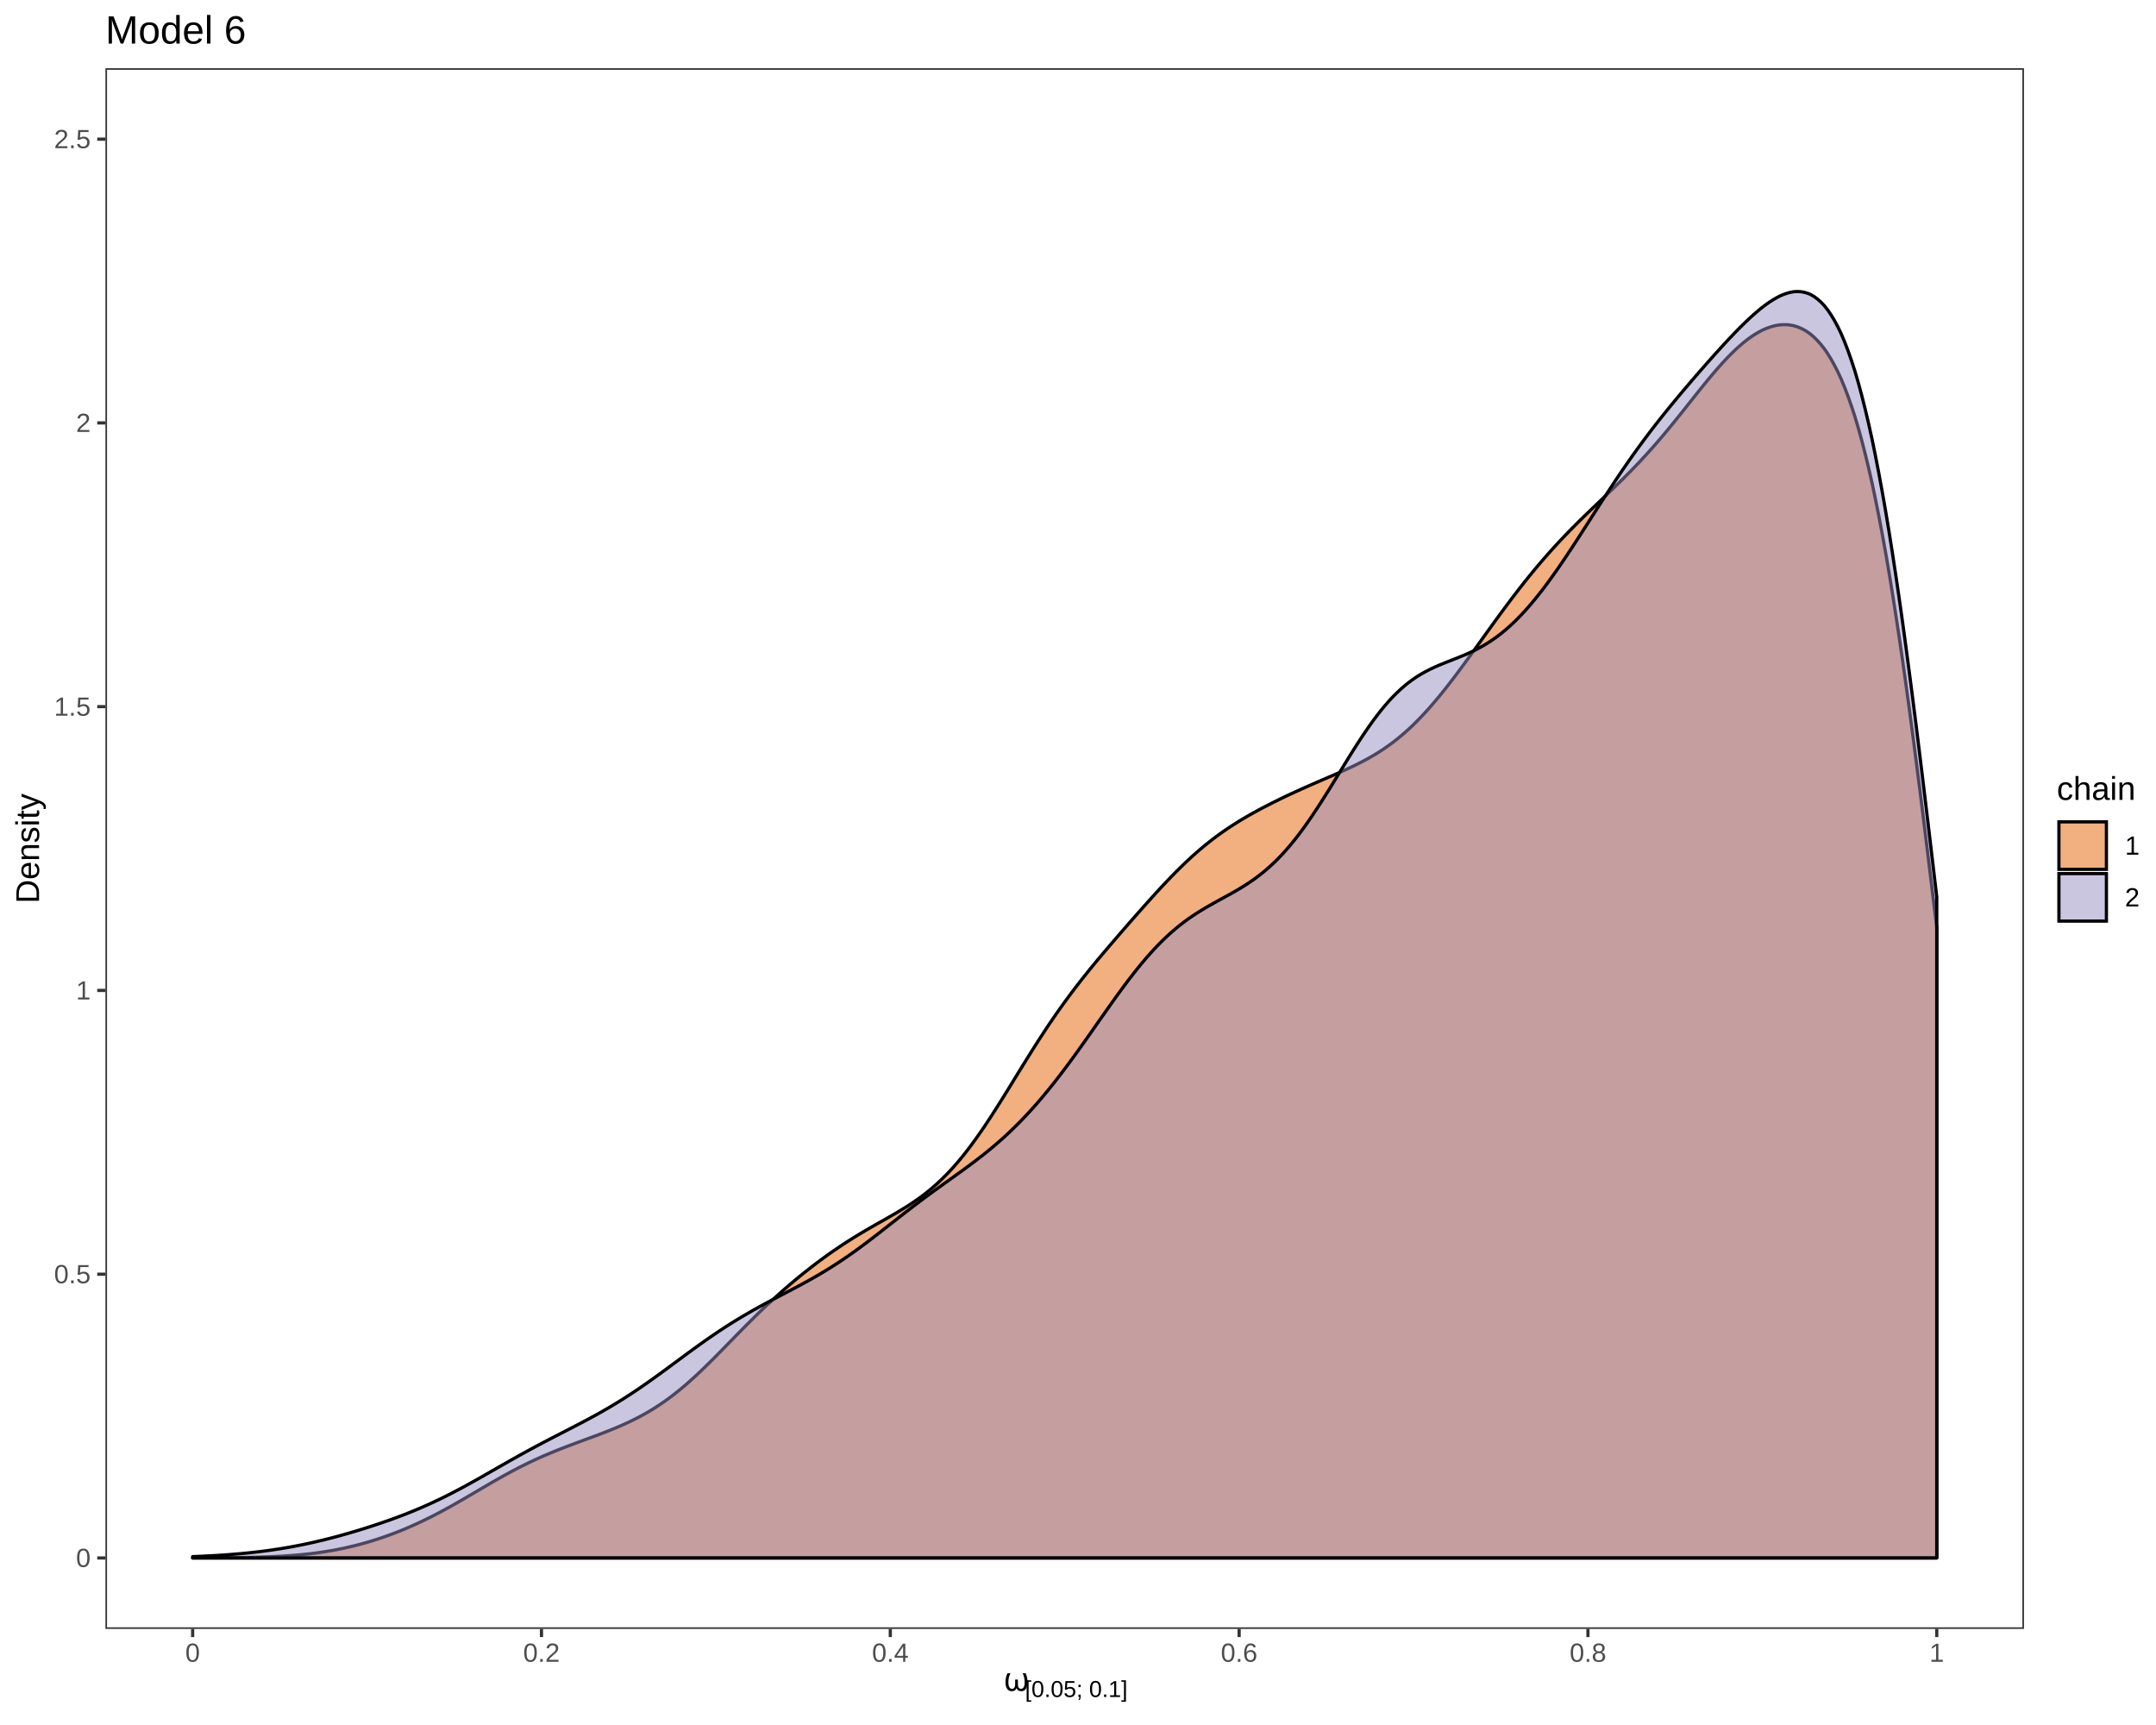
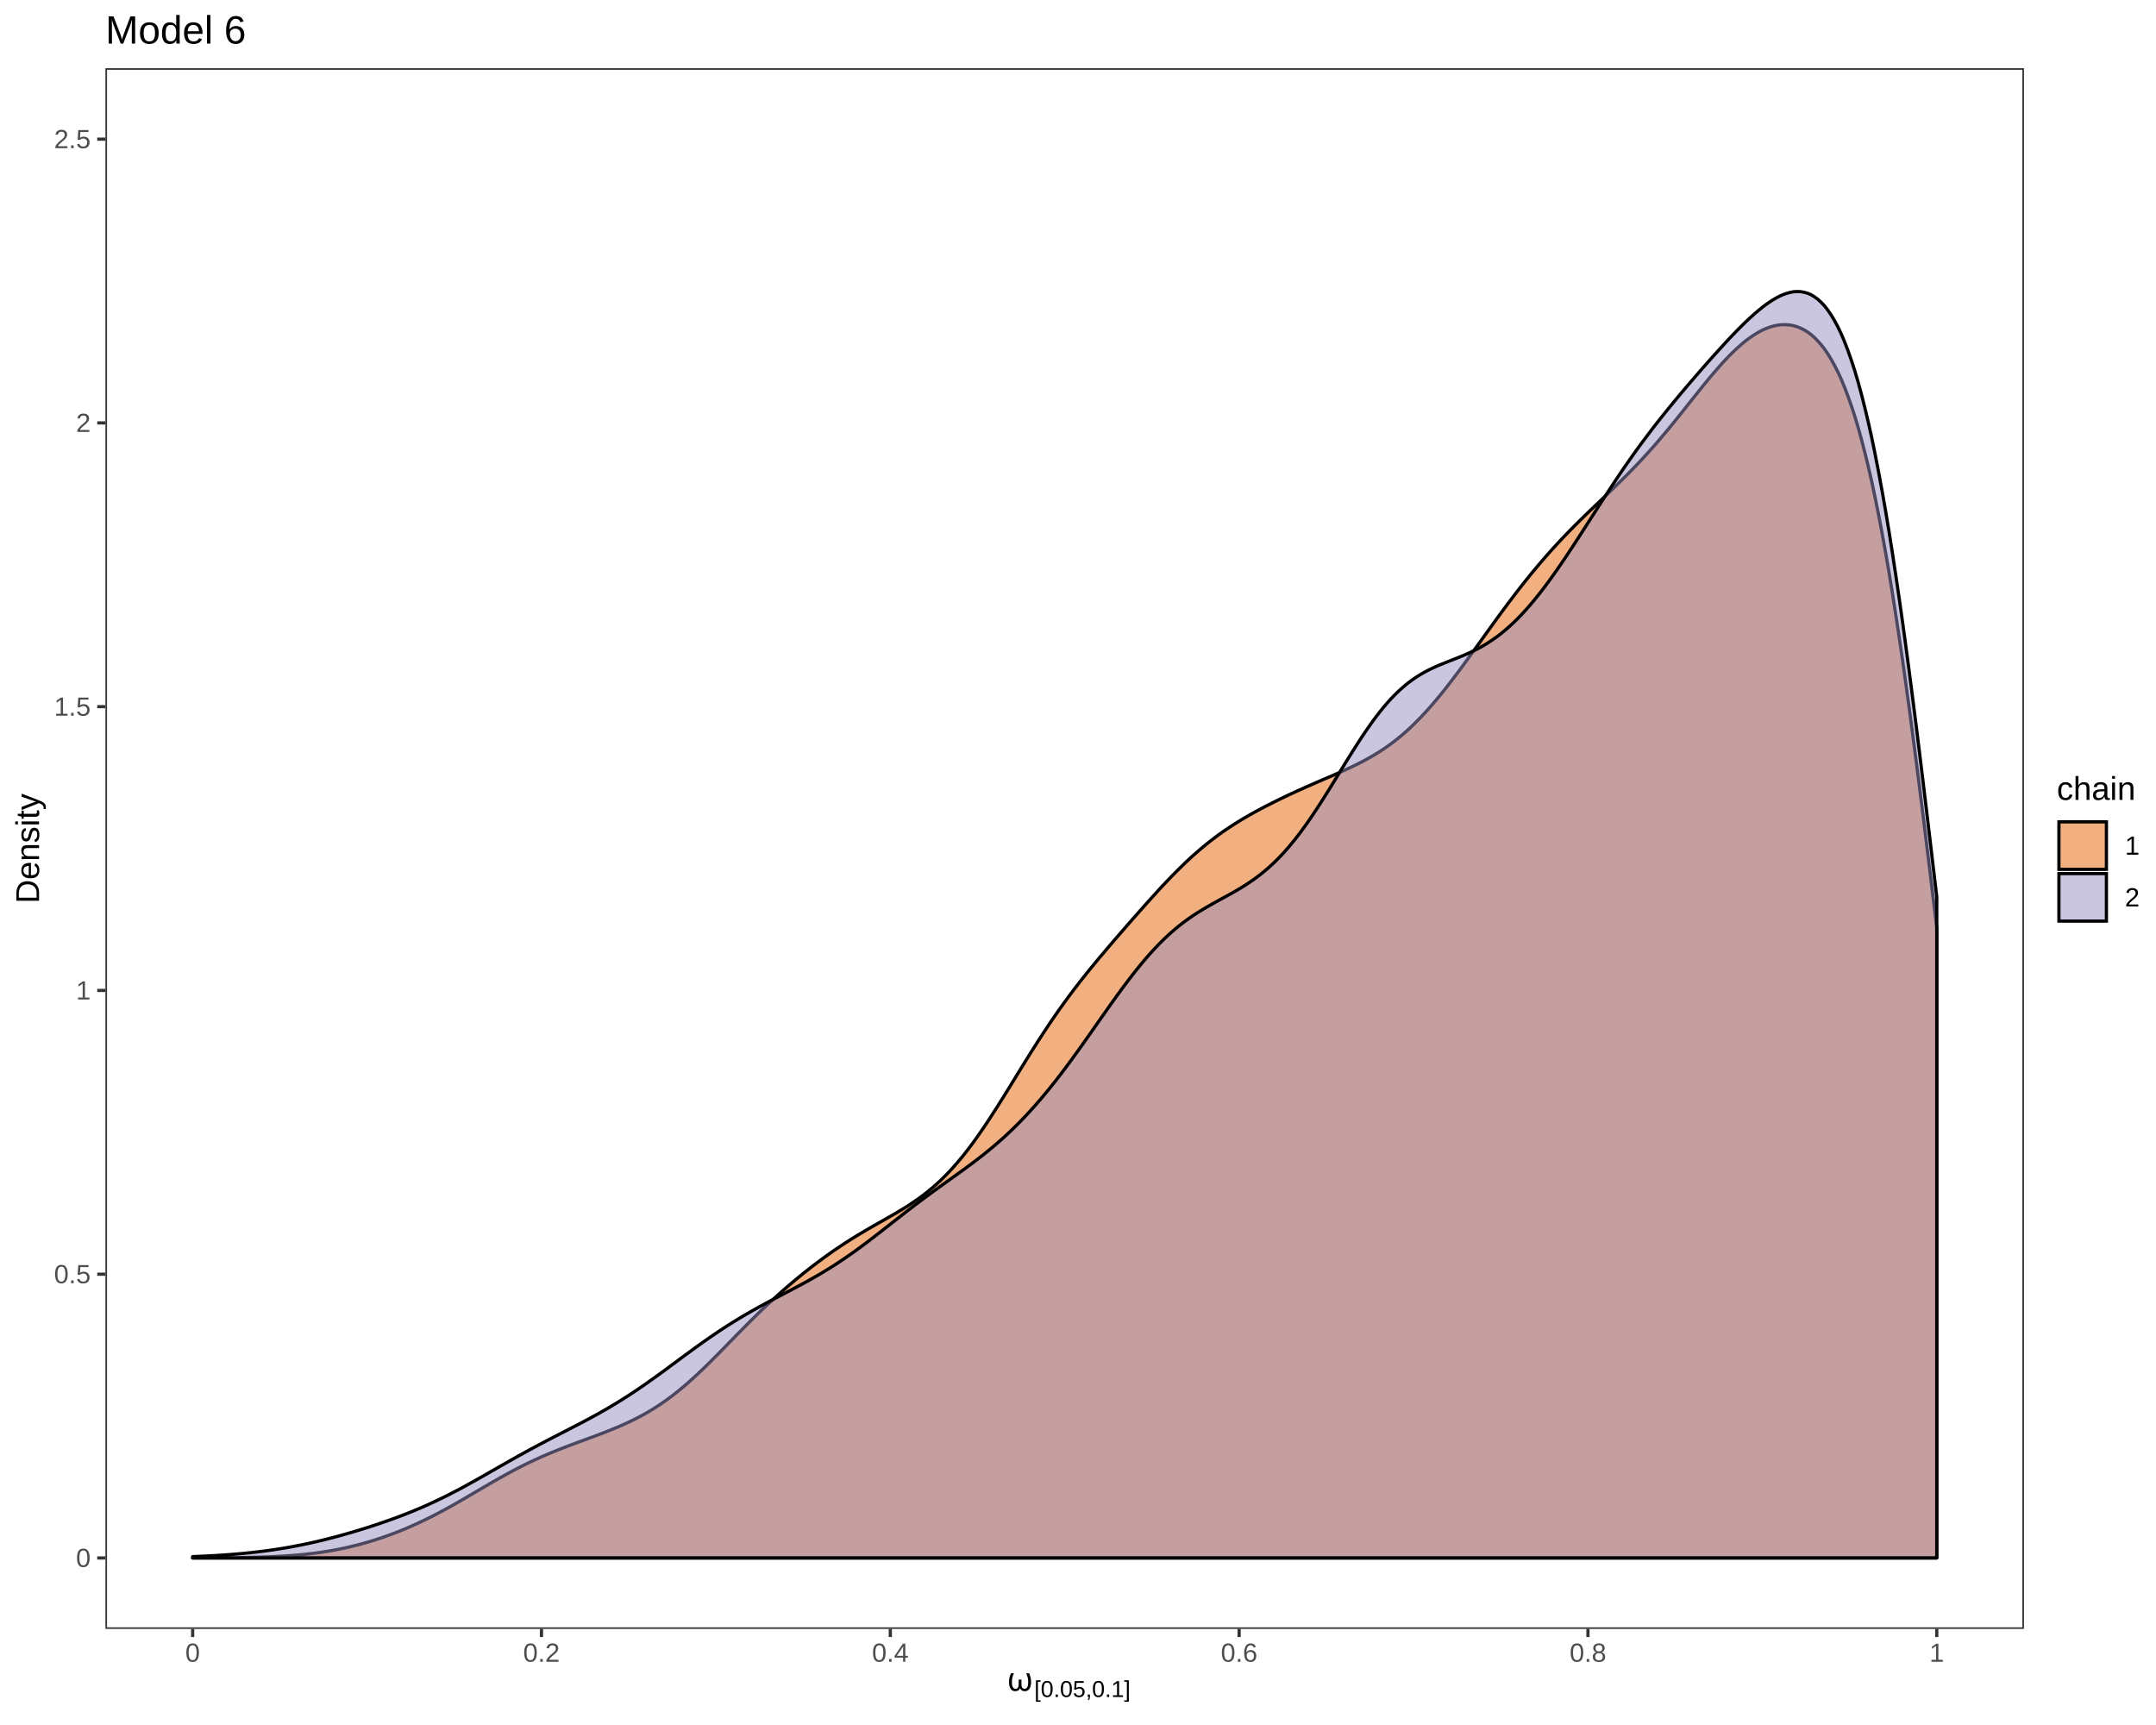
<svg xmlns="http://www.w3.org/2000/svg" viewBox="0 0 720.00 576.00">
  <defs>
    <style type="text/css">
    line, polyline, polygon, path, rect, circle {
      fill: none;
      stroke: #000000;
      stroke-linecap: round;
      stroke-linejoin: round;
      stroke-miterlimit: 10.00;
    }
  </style>
  </defs>
  <rect width="100%" height="100%" style="stroke: none; fill: #FFFFFF;" />
  <rect x="0.00" y="0.00" width="720.00" height="576.00" style="stroke-width: 1.07; stroke: #FFFFFF; fill: #FFFFFF;" />
  <defs>
    <clipPath id="cpMzUuMjF8Njc1LjkxfDU0My45MXwyMi43Nw==">
      <rect x="35.21" y="22.77" width="640.70" height="521.14" />
    </clipPath>
  </defs>
  <rect x="35.21" y="22.77" width="640.70" height="521.14" style="stroke-width: 1.07; stroke: none; fill: #FFFFFF;" clip-path="url(#cpMzUuMjF8Njc1LjkxfDU0My45MXwyMi43Nw==)" />
  <polygon points="64.34,520.21 65.48,520.20 66.62,520.20 67.76,520.20 68.90,520.19 70.03,520.19 71.17,520.18 72.31,520.18 73.45,520.17 74.59,520.16 75.73,520.15 76.87,520.14 78.01,520.12 79.15,520.11 80.29,520.09 81.43,520.07 82.57,520.05 83.71,520.02 84.85,520.00 85.99,519.97 87.13,519.93 88.27,519.89 89.41,519.85 90.55,519.80 91.69,519.75 92.83,519.69 93.97,519.63 95.11,519.56 96.25,519.48 97.39,519.40 98.53,519.30 99.67,519.21 100.81,519.10 101.95,518.98 103.09,518.86 104.23,518.72 105.37,518.58 106.51,518.42 107.65,518.26 108.79,518.08 109.93,517.89 111.07,517.70 112.21,517.49 113.35,517.26 114.49,517.03 115.63,516.78 116.77,516.52 117.91,516.25 119.05,515.97 120.19,515.67 121.33,515.36 122.47,515.04 123.61,514.70 124.75,514.35 125.89,513.99 127.03,513.61 128.17,513.23 129.31,512.82 130.45,512.41 131.59,511.98 132.73,511.54 133.87,511.09 135.01,510.62 136.15,510.13 137.28,509.64 138.42,509.13 139.56,508.61 140.70,508.08 141.84,507.53 142.98,506.97 144.12,506.41 145.26,505.82 146.40,505.23 147.54,504.62 148.68,504.01 149.82,503.38 150.96,502.75 152.10,502.10 153.24,501.45 154.38,500.80 155.52,500.14 156.66,499.47 157.80,498.80 158.94,498.13 160.08,497.46 161.22,496.79 162.36,496.13 163.50,495.46 164.64,494.80 165.78,494.15 166.92,493.50 168.06,492.86 169.20,492.23 170.34,491.61 171.48,491.00 172.62,490.41 173.76,489.82 174.90,489.25 176.04,488.68 177.18,488.14 178.32,487.60 179.46,487.08 180.60,486.56 181.74,486.06 182.88,485.58 184.02,485.10 185.16,484.63 186.30,484.17 187.44,483.72 188.58,483.28 189.72,482.84 190.86,482.41 192.00,481.99 193.14,481.56 194.28,481.14 195.42,480.72 196.56,480.30 197.70,479.88 198.84,479.46 199.98,479.03 201.12,478.59 202.26,478.15 203.40,477.70 204.53,477.24 205.67,476.77 206.81,476.29 207.95,475.79 209.09,475.27 210.23,474.74 211.37,474.19 212.51,473.62 213.65,473.03 214.79,472.41 215.93,471.77 217.07,471.10 218.21,470.41 219.35,469.68 220.49,468.93 221.63,468.15 222.77,467.34 223.91,466.50 225.05,465.63 226.19,464.73 227.33,463.80 228.47,462.85 229.61,461.87 230.75,460.85 231.89,459.82 233.03,458.76 234.17,457.69 235.31,456.59 236.45,455.47 237.59,454.35 238.73,453.20 239.87,452.05 241.01,450.89 242.15,449.73 243.29,448.56 244.43,447.39 245.57,446.22 246.71,445.06 247.85,443.90 248.99,442.75 250.13,441.61 251.27,440.48 252.41,439.35 253.55,438.24 254.69,437.15 255.83,436.06 256.97,435.00 258.11,433.94 259.25,432.91 260.39,431.88 261.53,430.87 262.67,429.88 263.81,428.90 264.95,427.94 266.09,426.99 267.23,426.05 268.37,425.13 269.51,424.23 270.65,423.33 271.78,422.46 272.92,421.60 274.06,420.75 275.20,419.91 276.34,419.09 277.48,418.28 278.62,417.49 279.76,416.72 280.90,415.95 282.04,415.20 283.18,414.47 284.32,413.75 285.46,413.04 286.60,412.34 287.74,411.66 288.88,410.98 290.02,410.32 291.16,409.66 292.30,409.01 293.44,408.36 294.58,407.72 295.72,407.07 296.86,406.42 298.00,405.77 299.14,405.11 300.28,404.43 301.42,403.74 302.56,403.04 303.70,402.31 304.84,401.55 305.98,400.77 307.12,399.96 308.26,399.12 309.40,398.23 310.54,397.31 311.68,396.35 312.82,395.34 313.96,394.29 315.10,393.18 316.24,392.03 317.38,390.83 318.52,389.58 319.66,388.27 320.80,386.91 321.94,385.51 323.08,384.05 324.22,382.55 325.36,381.00 326.50,379.40 327.64,377.77 328.78,376.10 329.92,374.39 331.06,372.64 332.20,370.87 333.34,369.08 334.48,367.27 335.62,365.44 336.76,363.60 337.90,361.75 339.03,359.89 340.17,358.04 341.31,356.19 342.45,354.35 343.59,352.52 344.73,350.70 345.87,348.90 347.01,347.12 348.15,345.37 349.29,343.63 350.43,341.92 351.57,340.25 352.71,338.59 353.85,336.97 354.99,335.37 356.13,333.80 357.27,332.26 358.41,330.74 359.55,329.25 360.69,327.77 361.83,326.33 362.97,324.90 364.11,323.49 365.25,322.10 366.39,320.72 367.53,319.36 368.67,318.01 369.81,316.66 370.95,315.33 372.09,314.00 373.23,312.68 374.37,311.36 375.51,310.05 376.65,308.74 377.79,307.44 378.93,306.14 380.07,304.85 381.21,303.56 382.35,302.28 383.49,301.00 384.63,299.74 385.77,298.48 386.91,297.23 388.05,296.00 389.19,294.79 390.33,293.59 391.47,292.41 392.61,291.25 393.75,290.11 394.89,289.00 396.03,287.90 397.17,286.83 398.31,285.79 399.45,284.78 400.59,283.79 401.73,282.83 402.87,281.89 404.01,280.99 405.14,280.11 406.28,279.25 407.42,278.42 408.56,277.61 409.70,276.84 410.84,276.08 411.98,275.34 413.12,274.62 414.26,273.92 415.40,273.24 416.54,272.57 417.68,271.92 418.82,271.28 419.96,270.66 421.10,270.05 422.24,269.45 423.38,268.86 424.52,268.28 425.66,267.71 426.80,267.15 427.94,266.59 429.08,266.04 430.22,265.50 431.36,264.97 432.50,264.45 433.64,263.93 434.78,263.41 435.92,262.90 437.06,262.40 438.20,261.90 439.34,261.40 440.48,260.91 441.62,260.41 442.76,259.92 443.90,259.43 445.04,258.94 446.18,258.44 447.32,257.94 448.46,257.43 449.60,256.91 450.74,256.38 451.88,255.84 453.02,255.28 454.16,254.71 455.30,254.12 456.44,253.51 457.58,252.87 458.72,252.21 459.86,251.52 461.00,250.80 462.14,250.05 463.28,249.26 464.42,248.44 465.56,247.58 466.70,246.69 467.84,245.75 468.98,244.77 470.12,243.76 471.26,242.70 472.39,241.61 473.53,240.46 474.67,239.28 475.81,238.07 476.95,236.81 478.09,235.52 479.23,234.18 480.37,232.82 481.51,231.43 482.65,230.01 483.79,228.55 484.93,227.07 486.07,225.57 487.21,224.05 488.35,222.52 489.49,220.96 490.63,219.40 491.77,217.82 492.91,216.24 494.05,214.66 495.19,213.07 496.33,211.48 497.47,209.90 498.61,208.32 499.75,206.75 500.89,205.19 502.03,203.64 503.17,202.10 504.31,200.58 505.45,199.08 506.59,197.59 507.73,196.12 508.87,194.67 510.01,193.24 511.15,191.83 512.29,190.45 513.43,189.08 514.57,187.74 515.71,186.42 516.85,185.12 517.99,183.84 519.13,182.58 520.27,181.34 521.41,180.13 522.55,178.93 523.69,177.75 524.83,176.58 525.97,175.44 527.11,174.30 528.25,173.18 529.39,172.06 530.53,170.96 531.67,169.86 532.81,168.77 533.95,167.68 535.09,166.59 536.23,165.50 537.37,164.41 538.51,163.31 539.64,162.21 540.78,161.10 541.92,159.97 543.06,158.83 544.20,157.68 545.34,156.52 546.48,155.33 547.62,154.13 548.76,152.90 549.90,151.66 551.04,150.40 552.18,149.11 553.32,147.81 554.46,146.48 555.60,145.13 556.74,143.77 557.88,142.39 559.02,140.99 560.16,139.58 561.30,138.16 562.44,136.73 563.58,135.29 564.72,133.85 565.86,132.42 567.00,130.99 568.14,129.57 569.28,128.16 570.42,126.77 571.56,125.40 572.70,124.06 573.84,122.75 574.98,121.47 576.12,120.23 577.26,119.03 578.40,117.89 579.54,116.79 580.68,115.75 581.82,114.76 582.96,113.82 584.10,112.96 585.24,112.17 586.38,111.44 587.52,110.78 588.66,110.19 589.80,109.69 590.94,109.27 592.08,108.92 593.22,108.65 594.36,108.48 595.50,108.41 596.64,108.42 597.78,108.53 598.92,108.73 600.06,109.07 601.20,109.52 602.34,110.07 603.48,110.75 604.62,111.57 605.76,112.55 606.89,113.67 608.03,114.94 609.17,116.37 610.31,118.02 611.45,119.86 612.59,121.90 613.73,124.13 614.87,126.59 616.01,129.35 617.15,132.33 618.29,135.57 619.43,139.05 620.57,142.86 621.71,146.99 622.85,151.40 623.99,156.09 625.13,161.08 626.27,166.47 627.41,172.17 628.55,178.17 629.69,184.46 630.83,191.08 631.97,198.07 633.11,205.34 634.25,212.87 635.39,220.67 636.53,228.77 637.67,237.13 638.81,245.69 639.95,254.44 641.09,263.36 642.23,272.48 643.37,281.71 644.51,291.02 645.65,300.41 646.79,309.84 646.79,520.22 645.65,520.22 644.51,520.22 643.37,520.22 642.23,520.22 641.09,520.22 639.95,520.22 638.81,520.22 637.67,520.22 636.53,520.22 635.39,520.22 634.25,520.22 633.11,520.22 631.97,520.22 630.83,520.22 629.69,520.22 628.55,520.22 627.41,520.22 626.27,520.22 625.13,520.22 623.99,520.22 622.85,520.22 621.71,520.22 620.57,520.22 619.43,520.22 618.29,520.22 617.15,520.22 616.01,520.22 614.87,520.22 613.73,520.22 612.59,520.22 611.45,520.22 610.31,520.22 609.17,520.22 608.03,520.22 606.89,520.22 605.76,520.22 604.62,520.22 603.48,520.22 602.34,520.22 601.20,520.22 600.06,520.22 598.92,520.22 597.78,520.22 596.64,520.22 595.50,520.22 594.36,520.22 593.22,520.22 592.08,520.22 590.94,520.22 589.80,520.22 588.66,520.22 587.52,520.22 586.38,520.22 585.24,520.22 584.10,520.22 582.96,520.22 581.82,520.22 580.68,520.22 579.54,520.22 578.40,520.22 577.26,520.22 576.12,520.22 574.98,520.22 573.84,520.22 572.70,520.22 571.56,520.22 570.42,520.22 569.28,520.22 568.14,520.22 567.00,520.22 565.86,520.22 564.72,520.22 563.58,520.22 562.44,520.22 561.30,520.22 560.16,520.22 559.02,520.22 557.88,520.22 556.74,520.22 555.60,520.22 554.46,520.22 553.32,520.22 552.18,520.22 551.04,520.22 549.90,520.22 548.76,520.22 547.62,520.22 546.48,520.22 545.34,520.22 544.20,520.22 543.06,520.22 541.92,520.22 540.78,520.22 539.64,520.22 538.51,520.22 537.37,520.22 536.23,520.22 535.09,520.22 533.95,520.22 532.81,520.22 531.67,520.22 530.53,520.22 529.39,520.22 528.25,520.22 527.11,520.22 525.97,520.22 524.83,520.22 523.69,520.22 522.55,520.22 521.41,520.22 520.27,520.22 519.13,520.22 517.99,520.22 516.85,520.22 515.71,520.22 514.57,520.22 513.43,520.22 512.29,520.22 511.15,520.22 510.01,520.22 508.87,520.22 507.73,520.22 506.59,520.22 505.45,520.22 504.31,520.22 503.17,520.22 502.03,520.22 500.89,520.22 499.75,520.22 498.61,520.22 497.47,520.22 496.33,520.22 495.19,520.22 494.05,520.22 492.91,520.22 491.77,520.22 490.63,520.22 489.49,520.22 488.35,520.22 487.21,520.22 486.07,520.22 484.93,520.22 483.79,520.22 482.65,520.22 481.51,520.22 480.37,520.22 479.23,520.22 478.09,520.22 476.95,520.22 475.81,520.22 474.67,520.22 473.53,520.22 472.39,520.22 471.26,520.22 470.12,520.22 468.98,520.22 467.84,520.22 466.70,520.22 465.56,520.22 464.42,520.22 463.28,520.22 462.14,520.22 461.00,520.22 459.86,520.22 458.72,520.22 457.58,520.22 456.44,520.22 455.30,520.22 454.16,520.22 453.02,520.22 451.88,520.22 450.74,520.22 449.60,520.22 448.46,520.22 447.32,520.22 446.18,520.22 445.04,520.22 443.90,520.22 442.76,520.22 441.62,520.22 440.48,520.22 439.34,520.22 438.20,520.22 437.06,520.22 435.92,520.22 434.78,520.22 433.64,520.22 432.50,520.22 431.36,520.22 430.22,520.22 429.08,520.22 427.94,520.22 426.80,520.22 425.66,520.22 424.52,520.22 423.38,520.22 422.24,520.22 421.10,520.22 419.96,520.22 418.82,520.22 417.68,520.22 416.54,520.22 415.40,520.22 414.26,520.22 413.12,520.22 411.98,520.22 410.84,520.22 409.70,520.22 408.56,520.22 407.42,520.22 406.28,520.22 405.14,520.22 404.01,520.22 402.87,520.22 401.73,520.22 400.59,520.22 399.45,520.22 398.31,520.22 397.17,520.22 396.03,520.22 394.89,520.22 393.75,520.22 392.61,520.22 391.47,520.22 390.33,520.22 389.19,520.22 388.05,520.22 386.91,520.22 385.77,520.22 384.63,520.22 383.49,520.22 382.35,520.22 381.21,520.22 380.07,520.22 378.93,520.22 377.79,520.22 376.65,520.22 375.51,520.22 374.37,520.22 373.23,520.22 372.09,520.22 370.95,520.22 369.81,520.22 368.67,520.22 367.53,520.22 366.39,520.22 365.25,520.22 364.11,520.22 362.97,520.22 361.83,520.22 360.69,520.22 359.55,520.22 358.41,520.22 357.27,520.22 356.13,520.22 354.99,520.22 353.85,520.22 352.71,520.22 351.57,520.22 350.43,520.22 349.29,520.22 348.15,520.22 347.01,520.22 345.87,520.22 344.73,520.22 343.59,520.22 342.45,520.22 341.31,520.22 340.17,520.22 339.03,520.22 337.90,520.22 336.76,520.22 335.62,520.22 334.48,520.22 333.34,520.22 332.20,520.22 331.06,520.22 329.92,520.22 328.78,520.22 327.64,520.22 326.50,520.22 325.36,520.22 324.22,520.22 323.08,520.22 321.94,520.22 320.80,520.22 319.66,520.22 318.52,520.22 317.38,520.22 316.24,520.22 315.10,520.22 313.96,520.22 312.82,520.22 311.68,520.22 310.54,520.22 309.40,520.22 308.26,520.22 307.12,520.22 305.98,520.22 304.84,520.22 303.70,520.22 302.56,520.22 301.42,520.22 300.28,520.22 299.14,520.22 298.00,520.22 296.86,520.22 295.72,520.22 294.58,520.22 293.44,520.22 292.30,520.22 291.16,520.22 290.02,520.22 288.88,520.22 287.74,520.22 286.60,520.22 285.46,520.22 284.32,520.22 283.18,520.22 282.04,520.22 280.90,520.22 279.76,520.22 278.62,520.22 277.48,520.22 276.34,520.22 275.20,520.22 274.06,520.22 272.92,520.22 271.78,520.22 270.65,520.22 269.51,520.22 268.37,520.22 267.23,520.22 266.09,520.22 264.95,520.22 263.81,520.22 262.67,520.22 261.53,520.22 260.39,520.22 259.25,520.22 258.11,520.22 256.97,520.22 255.83,520.22 254.69,520.22 253.55,520.22 252.41,520.22 251.27,520.22 250.13,520.22 248.99,520.22 247.85,520.22 246.71,520.22 245.57,520.22 244.43,520.22 243.29,520.22 242.15,520.22 241.01,520.22 239.87,520.22 238.73,520.22 237.59,520.22 236.45,520.22 235.31,520.22 234.17,520.22 233.03,520.22 231.89,520.22 230.75,520.22 229.61,520.22 228.47,520.22 227.33,520.22 226.19,520.22 225.05,520.22 223.91,520.22 222.77,520.22 221.63,520.22 220.49,520.22 219.35,520.22 218.21,520.22 217.07,520.22 215.93,520.22 214.79,520.22 213.65,520.22 212.51,520.22 211.37,520.22 210.23,520.22 209.09,520.22 207.95,520.22 206.81,520.22 205.67,520.22 204.53,520.22 203.40,520.22 202.26,520.22 201.12,520.22 199.98,520.22 198.84,520.22 197.70,520.22 196.56,520.22 195.42,520.22 194.28,520.22 193.14,520.22 192.00,520.22 190.86,520.22 189.72,520.22 188.58,520.22 187.44,520.22 186.30,520.22 185.16,520.22 184.02,520.22 182.88,520.22 181.74,520.22 180.60,520.22 179.46,520.22 178.32,520.22 177.18,520.22 176.04,520.22 174.90,520.22 173.76,520.22 172.62,520.22 171.48,520.22 170.34,520.22 169.20,520.22 168.06,520.22 166.92,520.22 165.78,520.22 164.64,520.22 163.50,520.22 162.36,520.22 161.22,520.22 160.08,520.22 158.94,520.22 157.80,520.22 156.66,520.22 155.52,520.22 154.38,520.22 153.24,520.22 152.10,520.22 150.96,520.22 149.82,520.22 148.68,520.22 147.54,520.22 146.40,520.22 145.26,520.22 144.12,520.22 142.98,520.22 141.84,520.22 140.70,520.22 139.56,520.22 138.42,520.22 137.28,520.22 136.15,520.22 135.01,520.22 133.87,520.22 132.73,520.22 131.59,520.22 130.45,520.22 129.31,520.22 128.17,520.22 127.03,520.22 125.89,520.22 124.75,520.22 123.61,520.22 122.47,520.22 121.33,520.22 120.19,520.22 119.05,520.22 117.91,520.22 116.77,520.22 115.63,520.22 114.49,520.22 113.35,520.22 112.21,520.22 111.07,520.22 109.93,520.22 108.79,520.22 107.65,520.22 106.51,520.22 105.37,520.22 104.23,520.22 103.09,520.22 101.95,520.22 100.81,520.22 99.67,520.22 98.53,520.22 97.39,520.22 96.25,520.22 95.11,520.22 93.97,520.22 92.83,520.22 91.69,520.22 90.55,520.22 89.41,520.22 88.27,520.22 87.13,520.22 85.99,520.22 84.85,520.22 83.71,520.22 82.57,520.22 81.43,520.22 80.29,520.22 79.15,520.22 78.01,520.22 76.87,520.22 75.73,520.22 74.59,520.22 73.45,520.22 72.31,520.22 71.17,520.22 70.03,520.22 68.90,520.22 67.76,520.22 66.62,520.22 65.48,520.22 64.34,520.22 " style="stroke-width: 1.07; fill: #E66101; fill-opacity: 0.50;" clip-path="url(#cpMzUuMjF8Njc1LjkxfDU0My45MXwyMi43Nw==)" />
  <polygon points="64.34,519.77 65.48,519.73 66.62,519.68 67.76,519.63 68.90,519.57 70.03,519.52 71.17,519.45 72.31,519.39 73.45,519.31 74.59,519.24 75.73,519.16 76.87,519.07 78.01,518.98 79.15,518.89 80.29,518.79 81.43,518.68 82.57,518.57 83.71,518.45 84.85,518.32 85.99,518.19 87.13,518.05 88.27,517.91 89.41,517.76 90.55,517.60 91.69,517.43 92.83,517.26 93.97,517.08 95.11,516.89 96.25,516.69 97.39,516.49 98.53,516.27 99.67,516.05 100.81,515.83 101.95,515.59 103.09,515.35 104.23,515.10 105.37,514.84 106.51,514.57 107.65,514.30 108.79,514.02 109.93,513.73 111.07,513.44 112.21,513.14 113.35,512.83 114.49,512.51 115.63,512.19 116.77,511.86 117.91,511.53 119.05,511.19 120.19,510.84 121.33,510.49 122.47,510.13 123.61,509.77 124.75,509.39 125.89,509.02 127.03,508.63 128.17,508.24 129.31,507.84 130.45,507.44 131.59,507.03 132.73,506.61 133.87,506.18 135.01,505.74 136.15,505.29 137.28,504.84 138.42,504.37 139.56,503.89 140.70,503.41 141.84,502.91 142.98,502.40 144.12,501.88 145.26,501.35 146.40,500.81 147.54,500.26 148.68,499.70 149.82,499.13 150.96,498.54 152.10,497.95 153.24,497.35 154.38,496.74 155.52,496.12 156.66,495.49 157.80,494.86 158.94,494.23 160.08,493.58 161.22,492.94 162.36,492.29 163.50,491.64 164.64,490.98 165.78,490.33 166.92,489.68 168.06,489.03 169.20,488.38 170.34,487.73 171.48,487.09 172.62,486.45 173.76,485.82 174.90,485.19 176.04,484.56 177.18,483.94 178.32,483.33 179.46,482.72 180.60,482.12 181.74,481.52 182.88,480.92 184.02,480.33 185.16,479.74 186.30,479.15 187.44,478.56 188.58,477.98 189.72,477.39 190.86,476.80 192.00,476.21 193.14,475.62 194.28,475.03 195.42,474.42 196.56,473.82 197.70,473.20 198.84,472.58 199.98,471.95 201.12,471.30 202.26,470.65 203.40,469.99 204.53,469.31 205.67,468.63 206.81,467.93 207.95,467.22 209.09,466.49 210.23,465.76 211.37,465.01 212.51,464.25 213.65,463.48 214.79,462.69 215.93,461.90 217.07,461.09 218.21,460.28 219.35,459.46 220.49,458.64 221.63,457.80 222.77,456.97 223.91,456.12 225.05,455.28 226.19,454.44 227.33,453.59 228.47,452.75 229.61,451.91 230.75,451.08 231.89,450.25 233.03,449.43 234.17,448.61 235.31,447.80 236.45,447.00 237.59,446.22 238.73,445.44 239.87,444.67 241.01,443.92 242.15,443.17 243.29,442.44 244.43,441.72 245.57,441.02 246.71,440.32 247.85,439.64 248.99,438.97 250.13,438.31 251.27,437.66 252.41,437.02 253.55,436.38 254.69,435.76 255.83,435.14 256.97,434.53 258.11,433.93 259.25,433.33 260.39,432.73 261.53,432.13 262.67,431.53 263.81,430.94 264.95,430.33 266.09,429.73 267.23,429.12 268.37,428.50 269.51,427.88 270.65,427.24 271.78,426.60 272.92,425.95 274.06,425.28 275.20,424.60 276.34,423.90 277.48,423.20 278.62,422.47 279.76,421.73 280.90,420.98 282.04,420.21 283.18,419.43 284.32,418.63 285.46,417.82 286.60,416.99 287.74,416.15 288.88,415.30 290.02,414.44 291.16,413.57 292.30,412.69 293.44,411.81 294.58,410.92 295.72,410.03 296.86,409.14 298.00,408.24 299.14,407.35 300.28,406.46 301.42,405.57 302.56,404.68 303.70,403.81 304.84,402.93 305.98,402.07 307.12,401.21 308.26,400.35 309.40,399.51 310.54,398.67 311.68,397.84 312.82,397.01 313.96,396.19 315.10,395.37 316.24,394.55 317.38,393.74 318.52,392.92 319.66,392.10 320.80,391.28 321.94,390.45 323.08,389.61 324.22,388.77 325.36,387.91 326.50,387.04 327.64,386.16 328.78,385.26 329.92,384.34 331.06,383.40 332.20,382.44 333.34,381.46 334.48,380.46 335.62,379.43 336.76,378.37 337.90,377.29 339.03,376.18 340.17,375.05 341.31,373.88 342.45,372.69 343.59,371.46 344.73,370.21 345.87,368.93 347.01,367.62 348.15,366.28 349.29,364.91 350.43,363.52 351.57,362.10 352.71,360.65 353.85,359.18 354.99,357.68 356.13,356.17 357.27,354.63 358.41,353.07 359.55,351.50 360.69,349.91 361.83,348.31 362.97,346.69 364.11,345.07 365.25,343.45 366.39,341.82 367.53,340.19 368.67,338.57 369.81,336.95 370.95,335.34 372.09,333.74 373.23,332.16 374.37,330.60 375.51,329.05 376.65,327.53 377.79,326.05 378.93,324.59 380.07,323.16 381.21,321.76 382.35,320.41 383.49,319.10 384.63,317.82 385.77,316.58 386.91,315.39 388.05,314.24 389.19,313.14 390.33,312.08 391.47,311.06 392.61,310.09 393.75,309.16 394.89,308.26 396.03,307.41 397.17,306.59 398.31,305.81 399.45,305.06 400.59,304.34 401.73,303.64 402.87,302.97 404.01,302.31 405.14,301.67 406.28,301.04 407.42,300.41 408.56,299.79 409.70,299.17 410.84,298.54 411.98,297.89 413.12,297.24 414.26,296.56 415.40,295.86 416.54,295.13 417.68,294.37 418.82,293.57 419.96,292.73 421.10,291.85 422.24,290.93 423.38,289.96 424.52,288.93 425.66,287.86 426.80,286.73 427.94,285.55 429.08,284.30 430.22,283.00 431.36,281.64 432.50,280.24 433.64,278.77 434.78,277.25 435.92,275.68 437.06,274.06 438.20,272.40 439.34,270.69 440.48,268.95 441.62,267.17 442.76,265.37 443.90,263.55 445.04,261.70 446.18,259.84 447.32,257.98 448.46,256.12 449.60,254.27 450.74,252.43 451.88,250.61 453.02,248.82 454.16,247.05 455.30,245.33 456.44,243.65 457.58,242.02 458.72,240.43 459.86,238.91 461.00,237.45 462.14,236.05 463.28,234.72 464.42,233.44 465.56,232.25 466.70,231.13 467.84,230.07 468.98,229.07 470.12,228.14 471.26,227.28 472.39,226.48 473.53,225.73 474.67,225.04 475.81,224.40 476.95,223.80 478.09,223.24 479.23,222.71 480.37,222.21 481.51,221.74 482.65,221.28 483.79,220.82 484.93,220.38 486.07,219.93 487.21,219.47 488.35,219.01 489.49,218.52 490.63,218.02 491.77,217.48 492.91,216.92 494.05,216.32 495.19,215.69 496.33,215.01 497.47,214.29 498.61,213.52 499.75,212.72 500.89,211.86 502.03,210.94 503.17,209.98 504.31,208.96 505.45,207.91 506.59,206.79 507.73,205.62 508.87,204.40 510.01,203.14 511.15,201.83 512.29,200.47 513.43,199.06 514.57,197.62 515.71,196.14 516.85,194.61 517.99,193.05 519.13,191.45 520.27,189.83 521.41,188.17 522.55,186.49 523.69,184.78 524.83,183.06 525.97,181.32 527.11,179.57 528.25,177.80 529.39,176.03 530.53,174.25 531.67,172.47 532.81,170.70 533.95,168.93 535.09,167.16 536.23,165.41 537.37,163.66 538.51,161.93 539.64,160.22 540.78,158.52 541.92,156.84 543.06,155.19 544.20,153.56 545.34,151.94 546.48,150.35 547.62,148.78 548.76,147.23 549.90,145.71 551.04,144.20 552.18,142.71 553.32,141.25 554.46,139.80 555.60,138.37 556.74,136.96 557.88,135.56 559.02,134.17 560.16,132.80 561.30,131.43 562.44,130.08 563.58,128.74 564.72,127.41 565.86,126.08 567.00,124.76 568.14,123.45 569.28,122.15 570.42,120.86 571.56,119.58 572.70,118.30 573.84,117.04 574.98,115.79 576.12,114.55 577.26,113.32 578.40,112.12 579.54,110.93 580.68,109.77 581.82,108.63 582.96,107.52 584.10,106.44 585.24,105.40 586.38,104.40 587.52,103.43 588.66,102.51 589.80,101.66 590.94,100.86 592.08,100.13 593.22,99.46 594.36,98.86 595.50,98.37 596.64,97.96 597.78,97.64 598.92,97.42 600.06,97.34 601.20,97.38 602.34,97.56 603.48,97.86 604.62,98.32 605.76,98.98 606.89,99.80 608.03,100.80 609.17,101.98 610.31,103.42 611.45,105.08 612.59,106.97 613.73,109.08 614.87,111.45 616.01,114.15 617.15,117.12 618.29,120.36 619.43,123.87 620.57,127.75 621.71,131.96 622.85,136.48 623.99,141.30 625.13,146.44 626.27,152.00 627.41,157.88 628.55,164.06 629.69,170.56 630.83,177.42 631.97,184.62 633.11,192.11 634.25,199.87 635.39,207.90 636.53,216.27 637.67,224.86 638.81,233.65 639.95,242.64 641.09,251.83 642.23,261.18 643.37,270.65 644.51,280.20 645.65,289.83 646.79,299.50 646.79,520.22 645.65,520.22 644.51,520.22 643.37,520.22 642.23,520.22 641.09,520.22 639.95,520.22 638.81,520.22 637.67,520.22 636.53,520.22 635.39,520.22 634.25,520.22 633.11,520.22 631.97,520.22 630.83,520.22 629.69,520.22 628.55,520.22 627.41,520.22 626.27,520.22 625.13,520.22 623.99,520.22 622.85,520.22 621.71,520.22 620.57,520.22 619.43,520.22 618.29,520.22 617.15,520.22 616.01,520.22 614.87,520.22 613.73,520.22 612.59,520.22 611.45,520.22 610.31,520.22 609.17,520.22 608.03,520.22 606.89,520.22 605.76,520.22 604.62,520.22 603.48,520.22 602.34,520.22 601.20,520.22 600.06,520.22 598.92,520.22 597.78,520.22 596.64,520.22 595.50,520.22 594.36,520.22 593.22,520.22 592.08,520.22 590.94,520.22 589.80,520.22 588.66,520.22 587.52,520.22 586.38,520.22 585.24,520.22 584.10,520.22 582.96,520.22 581.82,520.22 580.68,520.22 579.54,520.22 578.40,520.22 577.26,520.22 576.12,520.22 574.98,520.22 573.84,520.22 572.70,520.22 571.56,520.22 570.42,520.22 569.28,520.22 568.14,520.22 567.00,520.22 565.86,520.22 564.72,520.22 563.58,520.22 562.44,520.22 561.30,520.22 560.16,520.22 559.02,520.22 557.88,520.22 556.74,520.22 555.60,520.22 554.46,520.22 553.32,520.22 552.18,520.22 551.04,520.22 549.90,520.22 548.76,520.22 547.62,520.22 546.48,520.22 545.34,520.22 544.20,520.22 543.06,520.22 541.92,520.22 540.78,520.22 539.64,520.22 538.51,520.22 537.37,520.22 536.23,520.22 535.09,520.22 533.95,520.22 532.81,520.22 531.67,520.22 530.53,520.22 529.39,520.22 528.25,520.22 527.11,520.22 525.97,520.22 524.83,520.22 523.69,520.22 522.55,520.22 521.41,520.22 520.27,520.22 519.13,520.22 517.99,520.22 516.85,520.22 515.71,520.22 514.57,520.22 513.43,520.22 512.29,520.22 511.15,520.22 510.01,520.22 508.87,520.22 507.73,520.22 506.59,520.22 505.45,520.22 504.31,520.22 503.17,520.22 502.03,520.22 500.89,520.22 499.75,520.22 498.61,520.22 497.47,520.22 496.33,520.22 495.19,520.22 494.05,520.22 492.91,520.22 491.77,520.22 490.63,520.22 489.49,520.22 488.35,520.22 487.21,520.22 486.07,520.22 484.93,520.22 483.79,520.22 482.65,520.22 481.51,520.22 480.37,520.22 479.23,520.22 478.09,520.22 476.95,520.22 475.81,520.22 474.67,520.22 473.53,520.22 472.39,520.22 471.26,520.22 470.12,520.22 468.98,520.22 467.84,520.22 466.70,520.22 465.56,520.22 464.42,520.22 463.28,520.22 462.14,520.22 461.00,520.22 459.86,520.22 458.72,520.22 457.58,520.22 456.44,520.22 455.30,520.22 454.16,520.22 453.02,520.22 451.88,520.22 450.74,520.22 449.60,520.22 448.46,520.22 447.32,520.22 446.18,520.22 445.04,520.22 443.90,520.22 442.76,520.22 441.62,520.22 440.48,520.22 439.34,520.22 438.20,520.22 437.06,520.22 435.92,520.22 434.78,520.22 433.64,520.22 432.50,520.22 431.36,520.22 430.22,520.22 429.08,520.22 427.94,520.22 426.80,520.22 425.66,520.22 424.52,520.22 423.38,520.22 422.24,520.22 421.10,520.22 419.96,520.22 418.82,520.22 417.68,520.22 416.54,520.22 415.40,520.22 414.26,520.22 413.12,520.22 411.98,520.22 410.84,520.22 409.70,520.22 408.56,520.22 407.42,520.22 406.28,520.22 405.14,520.22 404.01,520.22 402.87,520.22 401.73,520.22 400.59,520.22 399.45,520.22 398.31,520.22 397.17,520.22 396.03,520.22 394.89,520.22 393.75,520.22 392.61,520.22 391.47,520.22 390.33,520.22 389.19,520.22 388.05,520.22 386.91,520.22 385.77,520.22 384.63,520.22 383.49,520.22 382.35,520.22 381.21,520.22 380.07,520.22 378.93,520.22 377.79,520.22 376.65,520.22 375.51,520.22 374.37,520.22 373.23,520.22 372.09,520.22 370.95,520.22 369.81,520.22 368.67,520.22 367.53,520.22 366.39,520.22 365.25,520.22 364.11,520.22 362.97,520.22 361.83,520.22 360.69,520.22 359.55,520.22 358.41,520.22 357.27,520.22 356.13,520.22 354.99,520.22 353.85,520.22 352.71,520.22 351.57,520.22 350.43,520.22 349.29,520.22 348.15,520.22 347.01,520.22 345.87,520.22 344.73,520.22 343.59,520.22 342.45,520.22 341.31,520.22 340.17,520.22 339.03,520.22 337.90,520.22 336.76,520.22 335.62,520.22 334.48,520.22 333.34,520.22 332.20,520.22 331.06,520.22 329.92,520.22 328.78,520.22 327.64,520.22 326.50,520.22 325.36,520.22 324.22,520.22 323.08,520.22 321.94,520.22 320.80,520.22 319.66,520.22 318.52,520.22 317.38,520.22 316.24,520.22 315.10,520.22 313.96,520.22 312.82,520.22 311.68,520.22 310.54,520.22 309.40,520.22 308.26,520.22 307.12,520.22 305.98,520.22 304.84,520.22 303.70,520.22 302.56,520.22 301.42,520.22 300.28,520.22 299.14,520.22 298.00,520.22 296.86,520.22 295.72,520.22 294.58,520.22 293.44,520.22 292.30,520.22 291.16,520.22 290.02,520.22 288.88,520.22 287.74,520.22 286.60,520.22 285.46,520.22 284.32,520.22 283.18,520.22 282.04,520.22 280.90,520.22 279.76,520.22 278.62,520.22 277.48,520.22 276.34,520.22 275.20,520.22 274.06,520.22 272.92,520.22 271.78,520.22 270.65,520.22 269.51,520.22 268.37,520.22 267.23,520.22 266.09,520.22 264.95,520.22 263.81,520.22 262.67,520.22 261.53,520.22 260.39,520.22 259.25,520.22 258.11,520.22 256.97,520.22 255.83,520.22 254.69,520.22 253.55,520.22 252.41,520.22 251.27,520.22 250.13,520.22 248.99,520.22 247.85,520.22 246.71,520.22 245.57,520.22 244.43,520.22 243.29,520.22 242.15,520.22 241.01,520.22 239.87,520.22 238.73,520.22 237.59,520.22 236.45,520.22 235.31,520.22 234.17,520.22 233.03,520.22 231.89,520.22 230.75,520.22 229.61,520.22 228.47,520.22 227.33,520.22 226.19,520.22 225.05,520.22 223.91,520.22 222.77,520.22 221.63,520.22 220.49,520.22 219.35,520.22 218.21,520.22 217.07,520.22 215.93,520.22 214.79,520.22 213.65,520.22 212.51,520.22 211.37,520.22 210.23,520.22 209.09,520.22 207.95,520.22 206.81,520.22 205.67,520.22 204.53,520.22 203.40,520.22 202.26,520.22 201.12,520.22 199.98,520.22 198.84,520.22 197.70,520.22 196.56,520.22 195.42,520.22 194.28,520.22 193.14,520.22 192.00,520.22 190.86,520.22 189.72,520.22 188.58,520.22 187.44,520.22 186.30,520.22 185.16,520.22 184.02,520.22 182.88,520.22 181.74,520.22 180.60,520.22 179.46,520.22 178.32,520.22 177.18,520.22 176.04,520.22 174.90,520.22 173.76,520.22 172.62,520.22 171.48,520.22 170.34,520.22 169.20,520.22 168.06,520.22 166.92,520.22 165.78,520.22 164.64,520.22 163.50,520.22 162.36,520.22 161.22,520.22 160.08,520.22 158.94,520.22 157.80,520.22 156.66,520.22 155.52,520.22 154.38,520.22 153.24,520.22 152.10,520.22 150.96,520.22 149.82,520.22 148.68,520.22 147.54,520.22 146.40,520.22 145.26,520.22 144.12,520.22 142.98,520.22 141.84,520.22 140.70,520.22 139.56,520.22 138.42,520.22 137.28,520.22 136.15,520.22 135.01,520.22 133.87,520.22 132.73,520.22 131.59,520.22 130.45,520.22 129.31,520.22 128.17,520.22 127.03,520.22 125.89,520.22 124.75,520.22 123.61,520.22 122.47,520.22 121.33,520.22 120.19,520.22 119.05,520.22 117.91,520.22 116.77,520.22 115.63,520.22 114.49,520.22 113.35,520.22 112.21,520.22 111.07,520.22 109.93,520.22 108.79,520.22 107.65,520.22 106.51,520.22 105.37,520.22 104.23,520.22 103.09,520.22 101.95,520.22 100.81,520.22 99.67,520.22 98.53,520.22 97.39,520.22 96.25,520.22 95.11,520.22 93.97,520.22 92.83,520.22 91.69,520.22 90.55,520.22 89.41,520.22 88.27,520.22 87.13,520.22 85.99,520.22 84.85,520.22 83.71,520.22 82.57,520.22 81.43,520.22 80.29,520.22 79.15,520.22 78.01,520.22 76.87,520.22 75.73,520.22 74.59,520.22 73.45,520.22 72.31,520.22 71.17,520.22 70.03,520.22 68.90,520.22 67.76,520.22 66.62,520.22 65.48,520.22 64.34,520.22 " style="stroke-width: 1.07; fill: #998EC3; fill-opacity: 0.50;" clip-path="url(#cpMzUuMjF8Njc1LjkxfDU0My45MXwyMi43Nw==)" />
  <rect x="35.21" y="22.77" width="640.70" height="521.14" style="stroke-width: 1.07; stroke: #333333;" clip-path="url(#cpMzUuMjF8Njc1LjkxfDU0My45MXwyMi43Nw==)" />
  <defs>
    <clipPath id="cpMC4wMHw3MjAuMDB8NTc2LjAwfDAuMDA=">
      <rect x="0.00" y="0.00" width="720.00" height="576.00" />
    </clipPath>
  </defs>
  <g clip-path="url(#cpMC4wMHw3MjAuMDB8NTc2LjAwfDAuMDA=)">
    <text x="25.39" y="523.24" style="font-size: 8.80px; fill: #4D4D4D; font-family: Liberation Sans;" textLength="4.89px" lengthAdjust="spacingAndGlyphs">0</text>
  </g>
  <g clip-path="url(#cpMC4wMHw3MjAuMDB8NTc2LjAwfDAuMDA=)">
    <text x="18.06" y="428.49" style="font-size: 8.80px; fill: #4D4D4D; font-family: Liberation Sans;" textLength="12.22px" lengthAdjust="spacingAndGlyphs">0.5</text>
  </g>
  <g clip-path="url(#cpMC4wMHw3MjAuMDB8NTc2LjAwfDAuMDA=)">
    <text x="25.39" y="333.74" style="font-size: 8.80px; fill: #4D4D4D; font-family: Liberation Sans;" textLength="4.89px" lengthAdjust="spacingAndGlyphs">1</text>
  </g>
  <g clip-path="url(#cpMC4wMHw3MjAuMDB8NTc2LjAwfDAuMDA=)">
    <text x="18.06" y="238.99" style="font-size: 8.80px; fill: #4D4D4D; font-family: Liberation Sans;" textLength="12.22px" lengthAdjust="spacingAndGlyphs">1.5</text>
  </g>
  <g clip-path="url(#cpMC4wMHw3MjAuMDB8NTc2LjAwfDAuMDA=)">
    <text x="25.39" y="144.24" style="font-size: 8.80px; fill: #4D4D4D; font-family: Liberation Sans;" textLength="4.89px" lengthAdjust="spacingAndGlyphs">2</text>
  </g>
  <g clip-path="url(#cpMC4wMHw3MjAuMDB8NTc2LjAwfDAuMDA=)">
    <text x="18.06" y="49.48" style="font-size: 8.80px; fill: #4D4D4D; font-family: Liberation Sans;" textLength="12.22px" lengthAdjust="spacingAndGlyphs">2.5</text>
  </g>
  <polyline points="32.47,520.22 35.21,520.22 " style="stroke-width: 1.07; stroke: #333333; stroke-linecap: butt;" clip-path="url(#cpMC4wMHw3MjAuMDB8NTc2LjAwfDAuMDA=)" />
  <polyline points="32.47,425.47 35.21,425.47 " style="stroke-width: 1.07; stroke: #333333; stroke-linecap: butt;" clip-path="url(#cpMC4wMHw3MjAuMDB8NTc2LjAwfDAuMDA=)" />
  <polyline points="32.47,330.72 35.21,330.72 " style="stroke-width: 1.07; stroke: #333333; stroke-linecap: butt;" clip-path="url(#cpMC4wMHw3MjAuMDB8NTc2LjAwfDAuMDA=)" />
  <polyline points="32.47,235.96 35.21,235.96 " style="stroke-width: 1.07; stroke: #333333; stroke-linecap: butt;" clip-path="url(#cpMC4wMHw3MjAuMDB8NTc2LjAwfDAuMDA=)" />
  <polyline points="32.47,141.21 35.21,141.21 " style="stroke-width: 1.07; stroke: #333333; stroke-linecap: butt;" clip-path="url(#cpMC4wMHw3MjAuMDB8NTc2LjAwfDAuMDA=)" />
  <polyline points="32.47,46.46 35.21,46.46 " style="stroke-width: 1.07; stroke: #333333; stroke-linecap: butt;" clip-path="url(#cpMC4wMHw3MjAuMDB8NTc2LjAwfDAuMDA=)" />
  <polyline points="64.34,546.65 64.34,543.91 " style="stroke-width: 1.07; stroke: #333333; stroke-linecap: butt;" clip-path="url(#cpMC4wMHw3MjAuMDB8NTc2LjAwfDAuMDA=)" />
  <polyline points="180.83,546.65 180.83,543.91 " style="stroke-width: 1.07; stroke: #333333; stroke-linecap: butt;" clip-path="url(#cpMC4wMHw3MjAuMDB8NTc2LjAwfDAuMDA=)" />
  <polyline points="297.32,546.65 297.32,543.91 " style="stroke-width: 1.07; stroke: #333333; stroke-linecap: butt;" clip-path="url(#cpMC4wMHw3MjAuMDB8NTc2LjAwfDAuMDA=)" />
  <polyline points="413.81,546.65 413.81,543.91 " style="stroke-width: 1.07; stroke: #333333; stroke-linecap: butt;" clip-path="url(#cpMC4wMHw3MjAuMDB8NTc2LjAwfDAuMDA=)" />
  <polyline points="530.30,546.65 530.30,543.91 " style="stroke-width: 1.07; stroke: #333333; stroke-linecap: butt;" clip-path="url(#cpMC4wMHw3MjAuMDB8NTc2LjAwfDAuMDA=)" />
  <polyline points="646.79,546.65 646.79,543.91 " style="stroke-width: 1.07; stroke: #333333; stroke-linecap: butt;" clip-path="url(#cpMC4wMHw3MjAuMDB8NTc2LjAwfDAuMDA=)" />
  <g clip-path="url(#cpMC4wMHw3MjAuMDB8NTc2LjAwfDAuMDA=)">
    <text x="61.89" y="554.89" style="font-size: 8.80px; fill: #4D4D4D; font-family: Liberation Sans;" textLength="4.89px" lengthAdjust="spacingAndGlyphs">0</text>
  </g>
  <g clip-path="url(#cpMC4wMHw3MjAuMDB8NTc2LjAwfDAuMDA=)">
    <text x="174.72" y="554.89" style="font-size: 8.80px; fill: #4D4D4D; font-family: Liberation Sans;" textLength="12.22px" lengthAdjust="spacingAndGlyphs">0.2</text>
  </g>
  <g clip-path="url(#cpMC4wMHw3MjAuMDB8NTc2LjAwfDAuMDA=)">
    <text x="291.21" y="554.89" style="font-size: 8.80px; fill: #4D4D4D; font-family: Liberation Sans;" textLength="12.22px" lengthAdjust="spacingAndGlyphs">0.4</text>
  </g>
  <g clip-path="url(#cpMC4wMHw3MjAuMDB8NTc2LjAwfDAuMDA=)">
    <text x="407.70" y="554.89" style="font-size: 8.80px; fill: #4D4D4D; font-family: Liberation Sans;" textLength="12.22px" lengthAdjust="spacingAndGlyphs">0.6</text>
  </g>
  <g clip-path="url(#cpMC4wMHw3MjAuMDB8NTc2LjAwfDAuMDA=)">
    <text x="524.19" y="554.89" style="font-size: 8.80px; fill: #4D4D4D; font-family: Liberation Sans;" textLength="12.22px" lengthAdjust="spacingAndGlyphs">0.8</text>
  </g>
  <g clip-path="url(#cpMC4wMHw3MjAuMDB8NTc2LjAwfDAuMDA=)">
    <text x="644.34" y="554.89" style="font-size: 8.80px; fill: #4D4D4D; font-family: Liberation Sans;" textLength="4.89px" lengthAdjust="spacingAndGlyphs">1</text>
  </g>
  <g clip-path="url(#cpMC4wMHw3MjAuMDB8NTc2LjAwfDAuMDA=)">
-     <text x="332.42" y="564.61" style="font-size: 11.00px; font-family: Symbola;" textLength="2.75px" lengthAdjust="spacingAndGlyphs"> </text>
+     <text x="333.60" y="564.61" style="font-size: 11.00px; font-family: Symbola;" textLength="2.75px" lengthAdjust="spacingAndGlyphs"> </text>
  </g>
  <g clip-path="url(#cpMC4wMHw3MjAuMDB8NTc2LjAwfDAuMDA=)">
-     <text x="335.17" y="564.61" style="font-size: 11.00px; font-family: Symbola;" textLength="7.14px" lengthAdjust="spacingAndGlyphs">ω</text>
+     <text x="336.35" y="564.61" style="font-size: 11.00px; font-family: Symbola;" textLength="7.14px" lengthAdjust="spacingAndGlyphs">ω</text>
  </g>
  <g clip-path="url(#cpMC4wMHw3MjAuMDB8NTc2LjAwfDAuMDA=)">
-     <text x="342.31" y="566.65" style="font-size: 7.70px; font-family: Liberation Sans;" textLength="36.39px" lengthAdjust="spacingAndGlyphs"> [0.05; 0.1]</text>
+     <text x="343.49" y="566.65" style="font-size: 7.70px; font-family: Symbola;" textLength="1.92px" lengthAdjust="spacingAndGlyphs"> </text>
+   </g>
+   <g clip-path="url(#cpMC4wMHw3MjAuMDB8NTc2LjAwfDAuMDA=)">
+     <text x="345.41" y="566.65" style="font-size: 7.70px; font-family: Liberation Sans;" textLength="32.11px" lengthAdjust="spacingAndGlyphs">[0.05,0.1]</text>
  </g>
  <g clip-path="url(#cpMC4wMHw3MjAuMDB8NTc2LjAwfDAuMDA=)">
    <text transform="translate(13.04,301.68) rotate(-90)" style="font-size: 11.00px; font-family: Liberation Sans;" textLength="36.69px" lengthAdjust="spacingAndGlyphs">Density</text>
  </g>
  <rect x="686.87" y="258.40" width="27.65" height="49.88" style="stroke-width: 1.07; stroke: none; fill: #FFFFFF;" clip-path="url(#cpMC4wMHw3MjAuMDB8NTc2LjAwfDAuMDA=)" />
  <g clip-path="url(#cpMC4wMHw3MjAuMDB8NTc2LjAwfDAuMDA=)">
    <text x="686.87" y="267.10" style="font-size: 11.00px; font-family: Liberation Sans;" textLength="26.31px" lengthAdjust="spacingAndGlyphs">chain</text>
  </g>
  <rect x="686.87" y="273.72" width="17.28" height="17.28" style="stroke-width: 1.07; stroke: none; fill: #FFFFFF;" clip-path="url(#cpMC4wMHw3MjAuMDB8NTc2LjAwfDAuMDA=)" />
  <rect x="687.58" y="274.43" width="15.86" height="15.86" style="stroke-width: 1.07; stroke-linecap: square; stroke-linejoin: miter; fill: #E66101; fill-opacity: 0.50;" clip-path="url(#cpMC4wMHw3MjAuMDB8NTc2LjAwfDAuMDA=)" />
  <rect x="686.87" y="291.00" width="17.28" height="17.28" style="stroke-width: 1.07; stroke: none; fill: #FFFFFF;" clip-path="url(#cpMC4wMHw3MjAuMDB8NTc2LjAwfDAuMDA=)" />
  <rect x="687.58" y="291.71" width="15.86" height="15.86" style="stroke-width: 1.07; stroke-linecap: square; stroke-linejoin: miter; fill: #998EC3; fill-opacity: 0.50;" clip-path="url(#cpMC4wMHw3MjAuMDB8NTc2LjAwfDAuMDA=)" />
  <g clip-path="url(#cpMC4wMHw3MjAuMDB8NTc2LjAwfDAuMDA=)">
    <text x="709.63" y="285.39" style="font-size: 8.80px; font-family: Liberation Sans;" textLength="4.89px" lengthAdjust="spacingAndGlyphs">1</text>
  </g>
  <g clip-path="url(#cpMC4wMHw3MjAuMDB8NTc2LjAwfDAuMDA=)">
    <text x="709.63" y="302.67" style="font-size: 8.80px; font-family: Liberation Sans;" textLength="4.89px" lengthAdjust="spacingAndGlyphs">2</text>
  </g>
  <g clip-path="url(#cpMC4wMHw3MjAuMDB8NTc2LjAwfDAuMDA=)">
    <text x="35.21" y="14.56" style="font-size: 13.20px; font-family: Liberation Sans;" textLength="46.89px" lengthAdjust="spacingAndGlyphs">Model 6</text>
  </g>
</svg>
